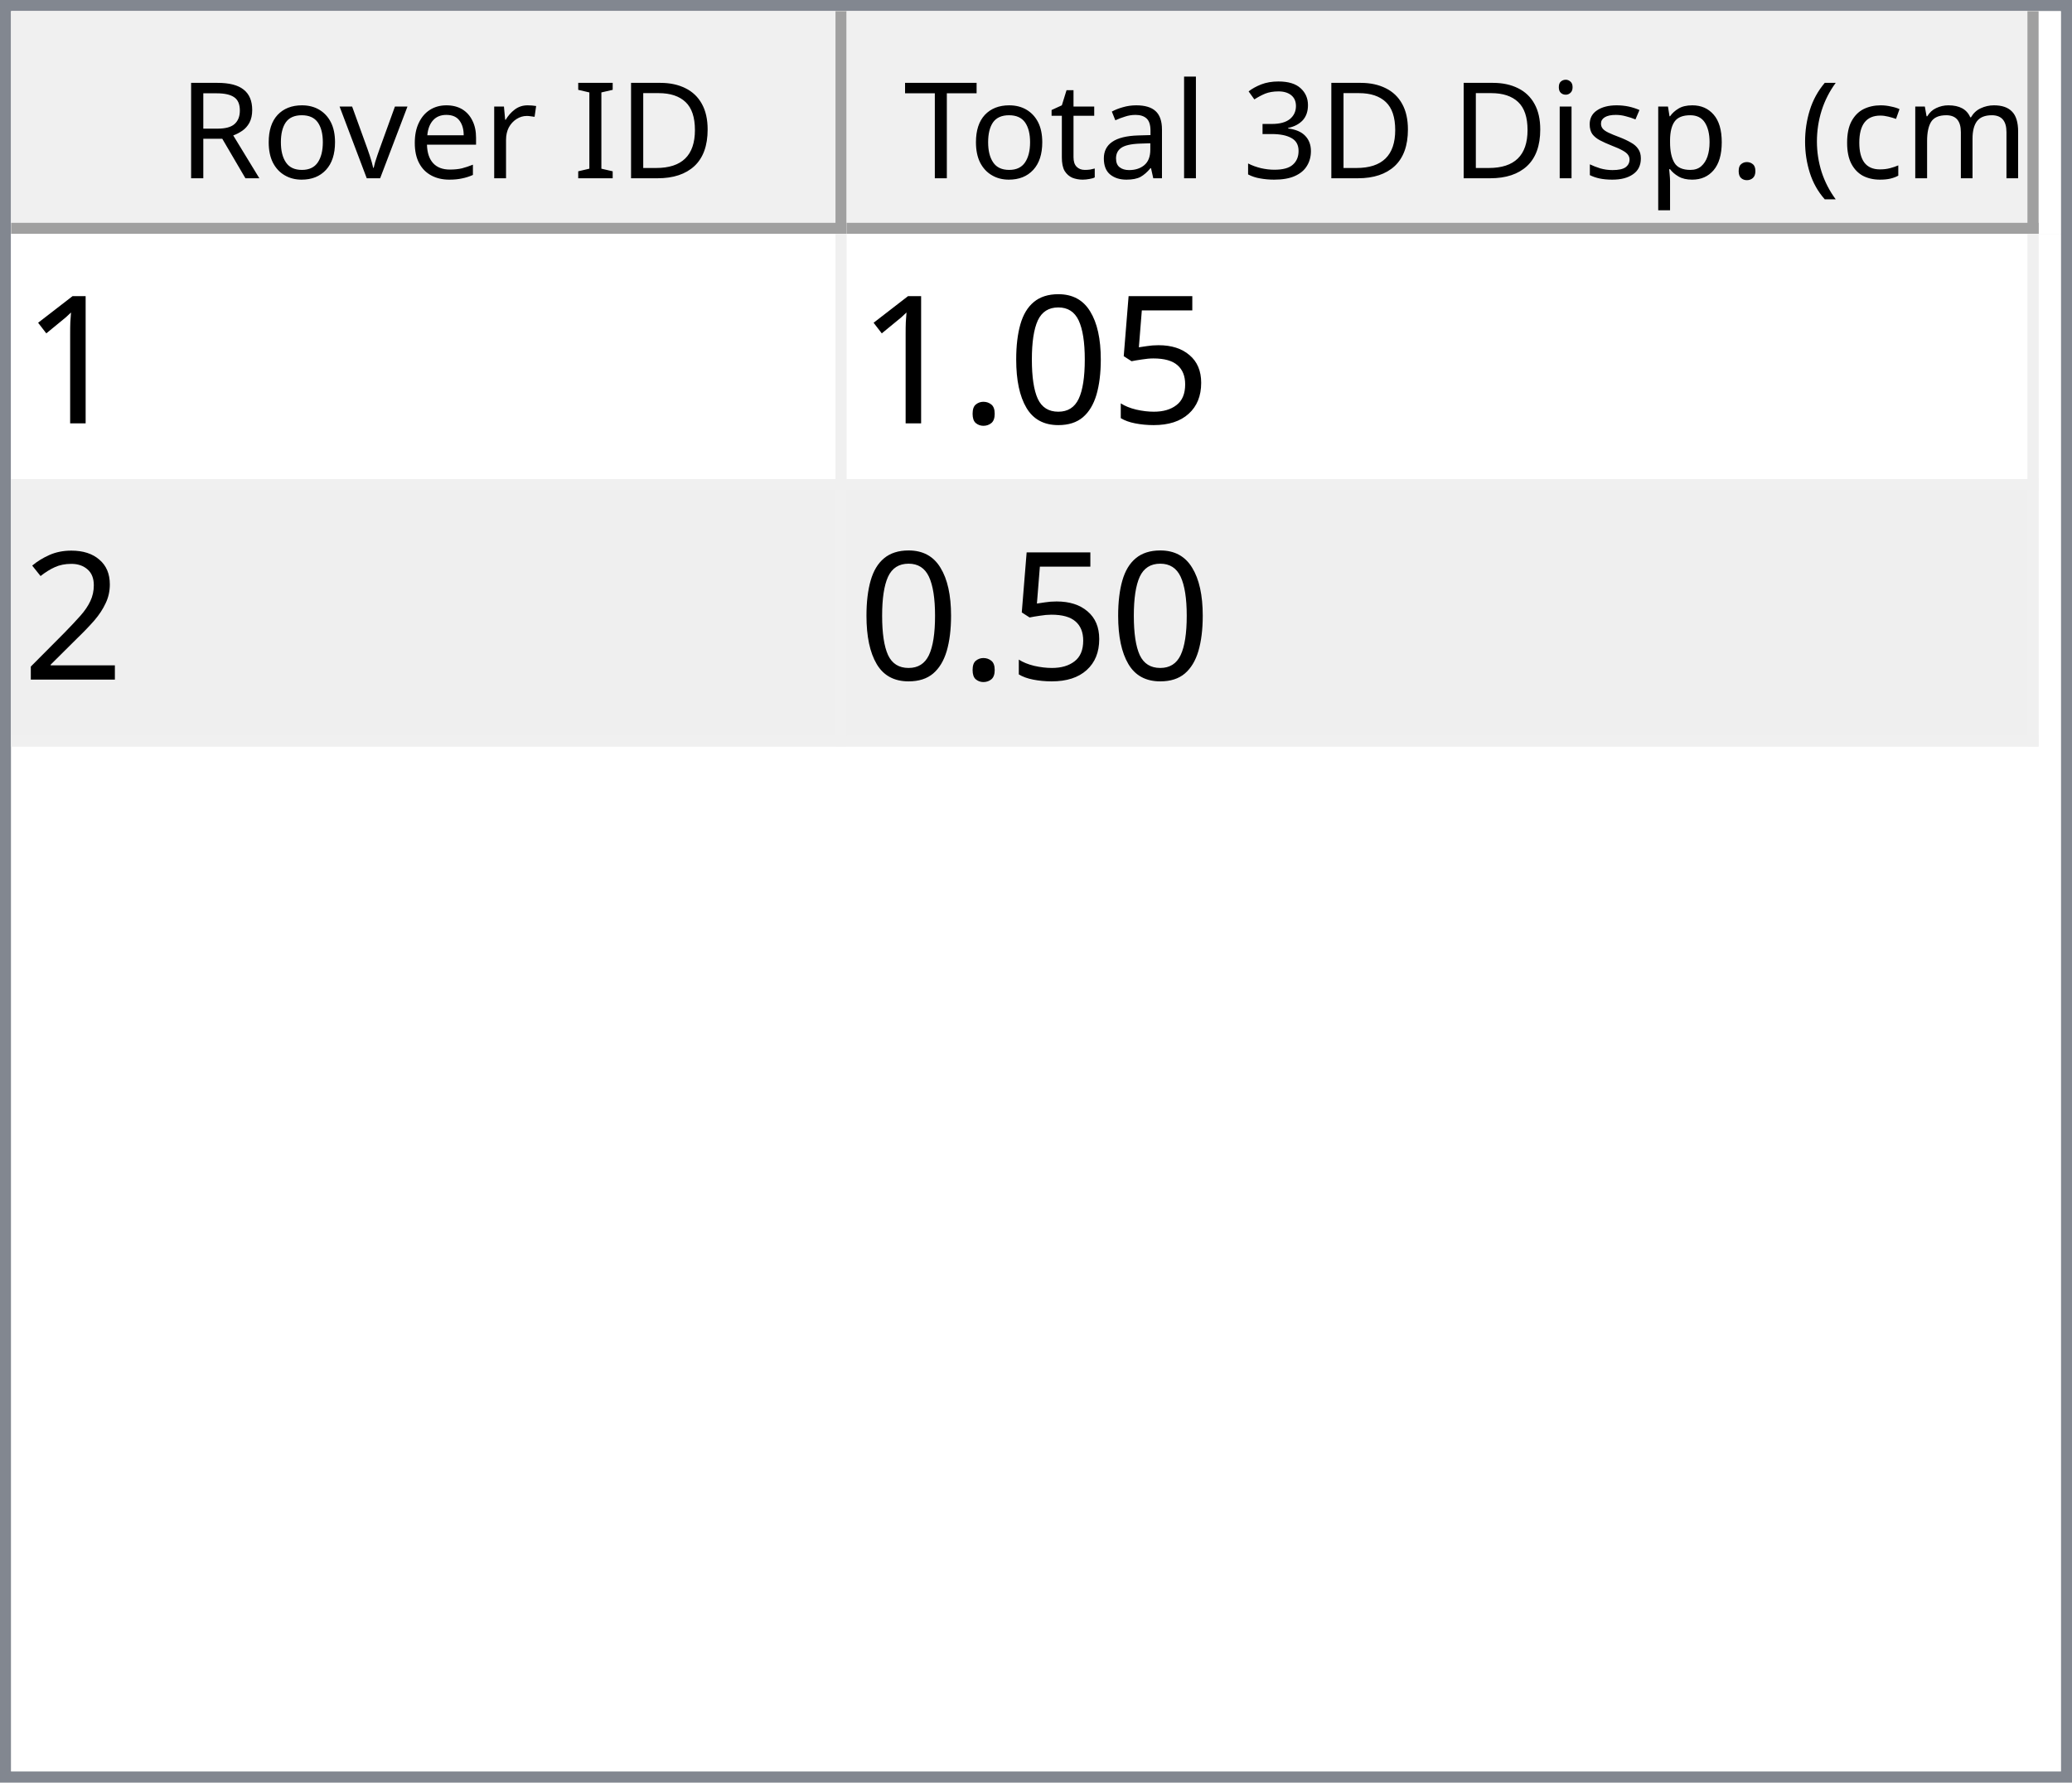
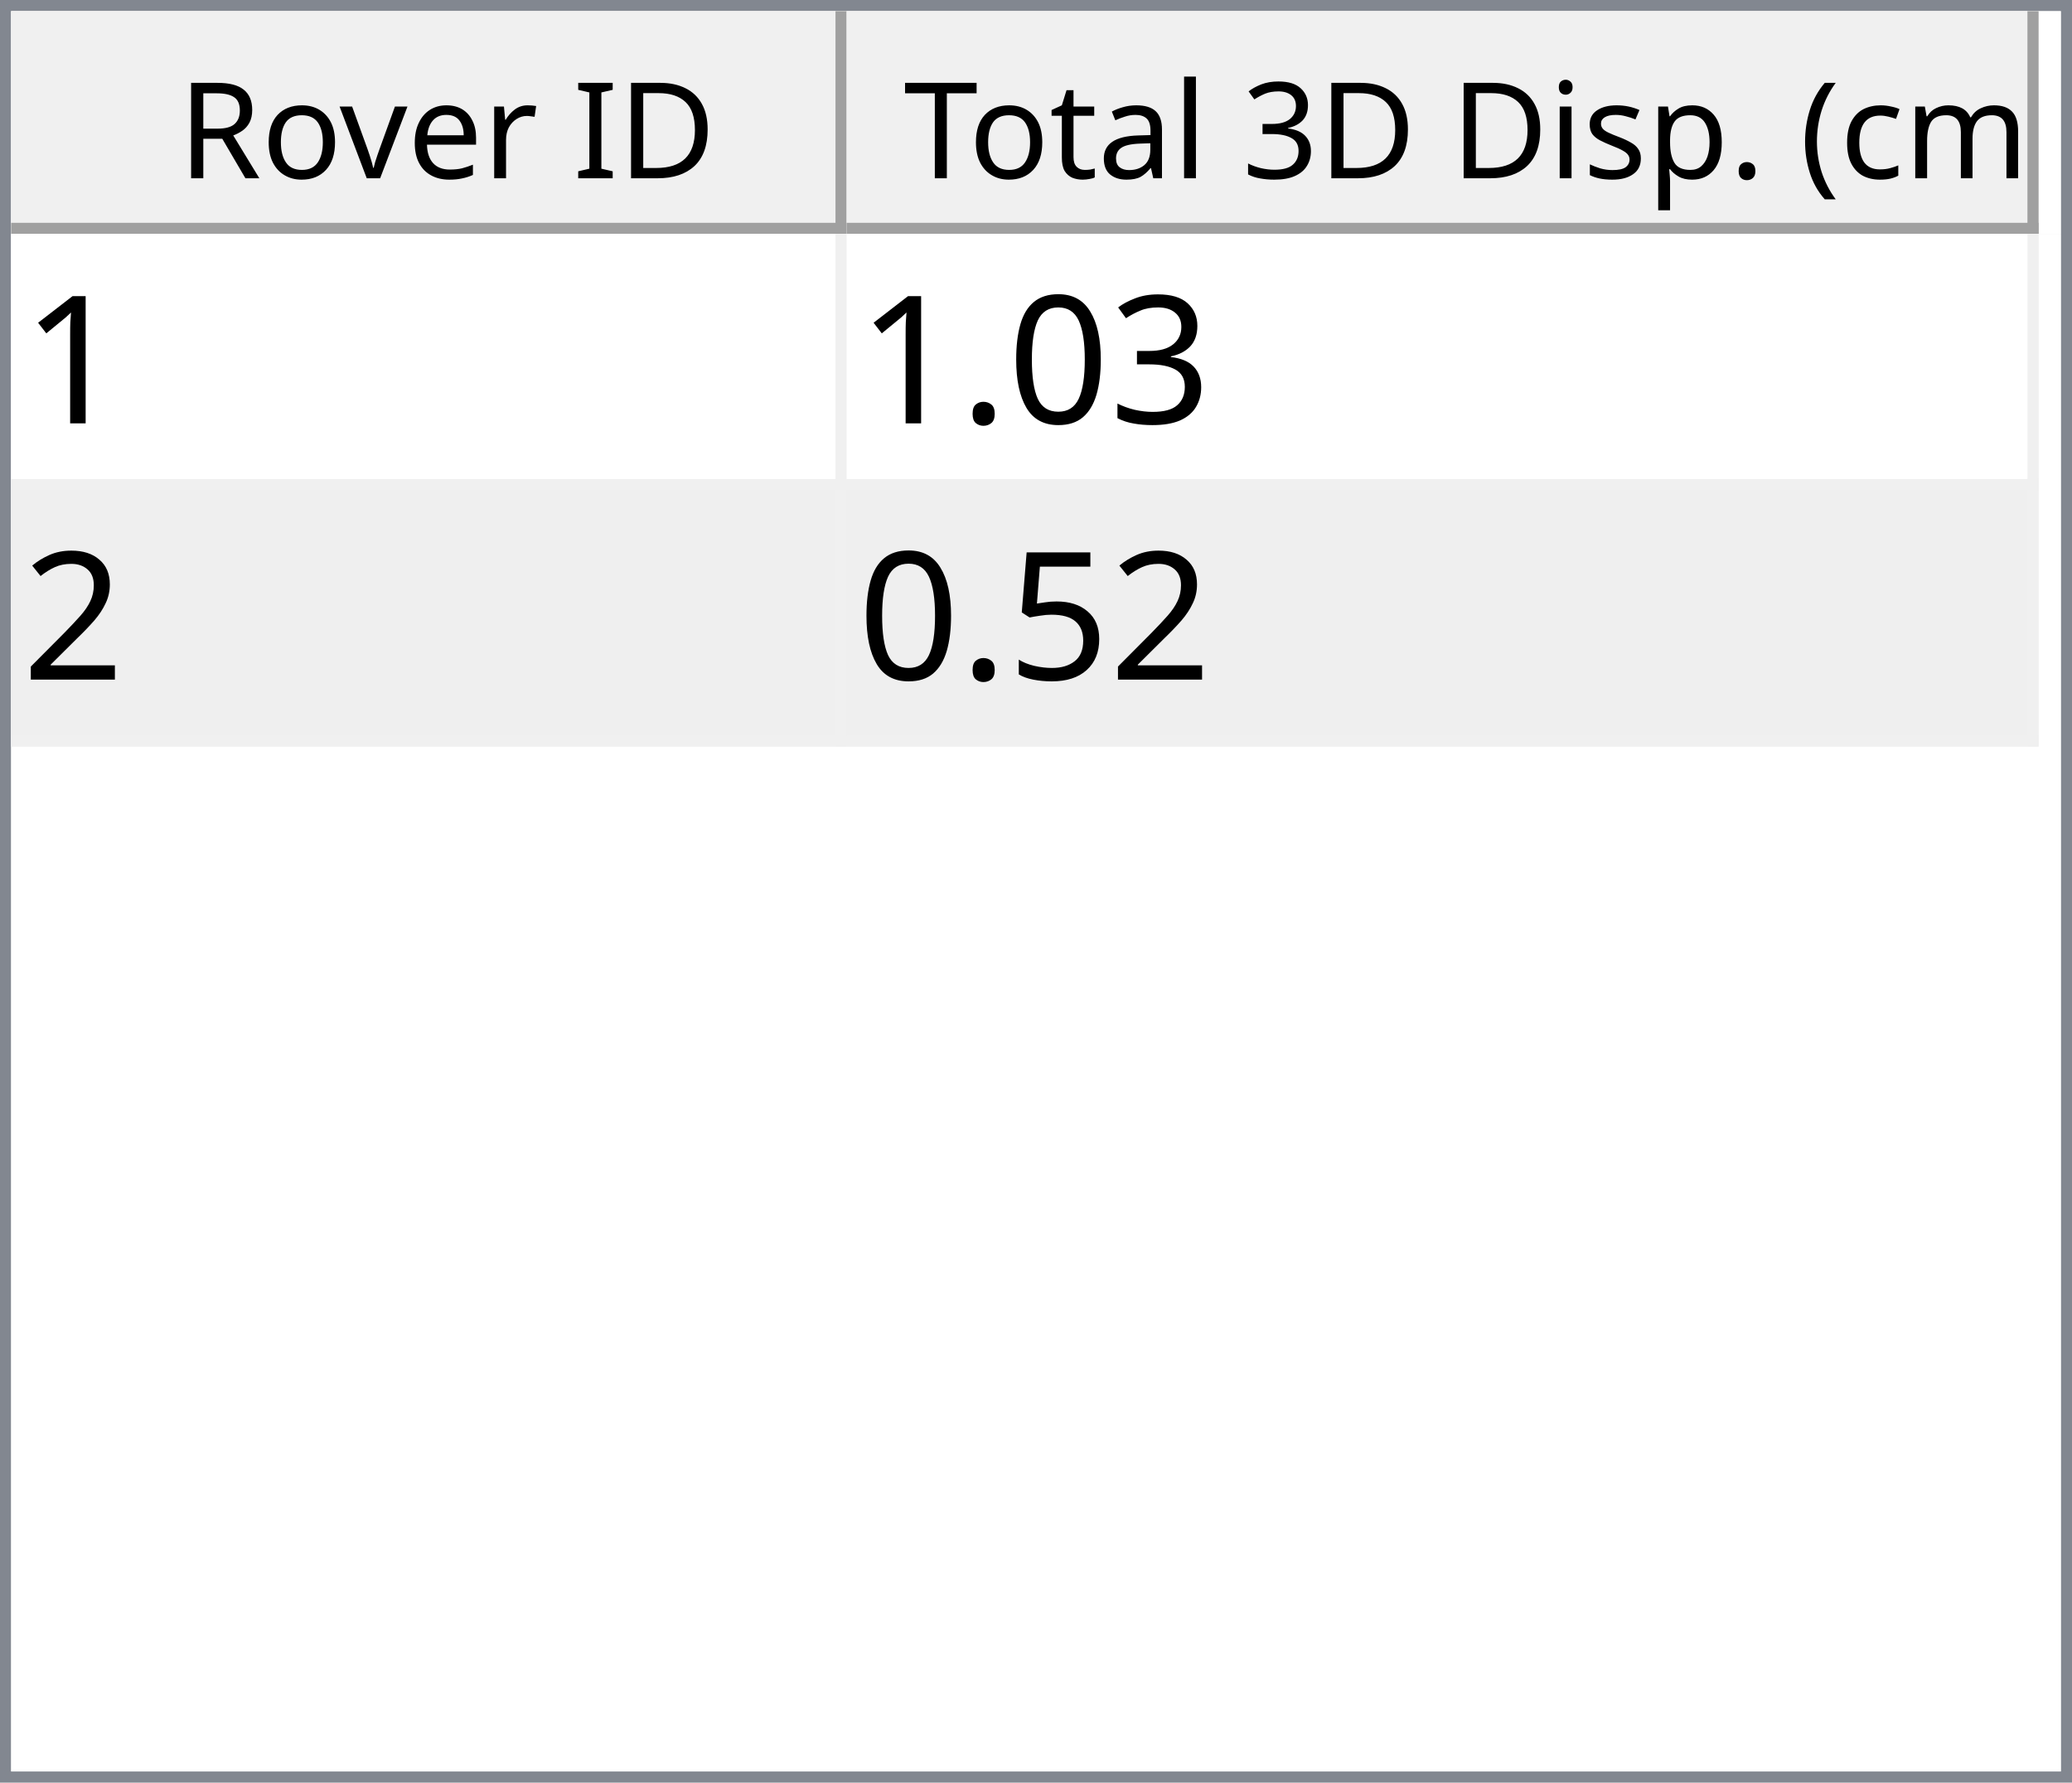
<svg xmlns="http://www.w3.org/2000/svg" style="fill-opacity:1; color-rendering:auto; color-interpolation:auto; text-rendering:auto; stroke:black; stroke-linecap:square; stroke-miterlimit:10; shape-rendering:auto; stroke-opacity:1; fill:black; stroke-dasharray:none; font-weight:normal; stroke-width:1; font-family:'Dialog'; font-style:normal; stroke-linejoin:miter; font-size:12px; stroke-dashoffset:0; image-rendering:auto;" width="186" height="160">
  <defs id="genericDefs" />
  <g>
    <defs id="defs1">
      <clipPath clipPathUnits="userSpaceOnUse" id="clipPath1">
        <path d="M0 0 L186 0 L186 160 L0 160 L0 0 Z" />
      </clipPath>
      <clipPath clipPathUnits="userSpaceOnUse" id="clipPath2">
        <path d="M0 0 L0 160 L186 160 L186 0 Z" />
      </clipPath>
      <clipPath clipPathUnits="userSpaceOnUse" id="clipPath3">
        <path d="M0 0 L0 20 L184 20 L184 0 Z" />
      </clipPath>
      <clipPath clipPathUnits="userSpaceOnUse" id="clipPath4">
        <path d="M0 0 L0 20 L75 20 L75 0 Z" />
      </clipPath>
      <clipPath clipPathUnits="userSpaceOnUse" id="clipPath5">
        <path d="M1 1 L1 19 L74 19 L74 1 Z" />
      </clipPath>
      <clipPath clipPathUnits="userSpaceOnUse" id="clipPath6">
        <path d="M0 0 L0 18 L73 18 L73 0 Z" />
      </clipPath>
      <clipPath clipPathUnits="userSpaceOnUse" id="clipPath7">
        <path d="M-0.5 -0.5 L-0.5 19.5 L74.5 19.5 L74.5 -0.5 Z" />
      </clipPath>
      <clipPath clipPathUnits="userSpaceOnUse" id="clipPath8">
        <path d="M0 0 L0 20 L107 20 L107 0 Z" />
      </clipPath>
      <clipPath clipPathUnits="userSpaceOnUse" id="clipPath9">
        <path d="M1 1 L1 19 L106 19 L106 1 Z" />
      </clipPath>
      <clipPath clipPathUnits="userSpaceOnUse" id="clipPath10">
        <path d="M0 0 L0 18 L105 18 L105 0 Z" />
      </clipPath>
      <clipPath clipPathUnits="userSpaceOnUse" id="clipPath11">
        <path d="M-0.5 -0.5 L-0.5 19.5 L106.5 19.5 L106.5 -0.5 Z" />
      </clipPath>
      <clipPath clipPathUnits="userSpaceOnUse" id="clipPath12">
        <path d="M0 0 L0 138 L184 138 L184 0 Z" />
      </clipPath>
      <clipPath clipPathUnits="userSpaceOnUse" id="clipPath13">
        <path d="M0 0 L0 46 L182 46 L182 0 Z" />
      </clipPath>
      <clipPath clipPathUnits="userSpaceOnUse" id="clipPath14">
        <path d="M-0.5 -0.5 L-0.5 45.5 L181.5 45.5 L181.5 -0.5 Z" />
      </clipPath>
      <clipPath clipPathUnits="userSpaceOnUse" id="clipPath15">
        <path d="M0 0 L0 22 L74 22 L74 0 Z" />
      </clipPath>
      <clipPath clipPathUnits="userSpaceOnUse" id="clipPath16">
        <path d="M0 0 L0 22 L106 22 L106 0 Z" />
      </clipPath>
      <font horiz-adv-x="64.551" id="font1">
        <font-face ascent="107.91" descent="25.098" units-per-em="100" style="font-style:normal; font-family:Segoe UI; font-weight:normal;" />
        <missing-glyph horiz-adv-x="64.551" d="M8.109 0 L8.109 68.266 L56.453 68.266 L56.453 0 L8.109 0 ZM15.328 7.234 L49.219 7.234 L49.219 61.031 L15.328 61.031 L15.328 7.234 Z" />
        <glyph unicode="D" horiz-adv-x="70.117" d="M9.188 0 L9.188 70.016 L28.516 70.016 Q65.531 70.016 65.531 35.891 Q65.531 19.672 55.25 9.836 Q44.969 0 27.734 0 L9.188 0 ZM17.391 62.594 L17.391 7.422 L27.828 7.422 Q41.609 7.422 49.273 14.797 Q56.938 22.172 56.938 35.688 Q56.938 62.594 28.328 62.594 L17.391 62.594 Z" />
        <glyph unicode="I" horiz-adv-x="26.611" d="M17.391 0 L9.188 0 L9.188 70.016 L17.391 70.016 L17.391 0 Z" />
        <glyph unicode=" " horiz-adv-x="27.393" d="" />
        <glyph unicode="r" horiz-adv-x="34.766" d="M34.188 41.891 Q32.078 43.5 28.125 43.5 Q23 43.5 19.555 38.672 Q16.109 33.844 16.109 25.484 L16.109 0 L8.109 0 L8.109 50 L16.109 50 L16.109 39.703 L16.312 39.703 Q18.016 44.969 21.531 47.922 Q25.047 50.875 29.391 50.875 Q32.516 50.875 34.188 50.203 L34.188 41.891 Z" />
        <glyph unicode="e" horiz-adv-x="52.295" d="M48.297 23 L12.984 23 Q13.188 14.656 17.484 10.109 Q21.781 5.562 29.297 5.562 Q37.75 5.562 44.828 11.141 L44.828 3.609 Q38.234 -1.172 27.391 -1.172 Q16.797 -1.172 10.742 5.641 Q4.688 12.453 4.688 24.812 Q4.688 36.469 11.305 43.82 Q17.922 51.172 27.734 51.172 Q37.547 51.172 42.922 44.828 Q48.297 38.484 48.297 27.203 L48.297 23 ZM40.094 29.781 Q40.047 36.719 36.75 40.578 Q33.453 44.438 27.594 44.438 Q21.922 44.438 17.969 40.383 Q14.016 36.328 13.094 29.781 L40.094 29.781 Z" />
        <glyph unicode="v" horiz-adv-x="47.9" d="M47.406 50 L27.484 0 L19.625 0 L0.688 50 L9.469 50 L22.172 13.672 Q23.578 9.672 23.922 6.688 L24.125 6.688 Q24.609 10.453 25.688 13.484 L38.969 50 L47.406 50 Z" />
        <glyph unicode="o" horiz-adv-x="58.594" d="M29 -1.172 Q17.922 -1.172 11.305 5.836 Q4.688 12.844 4.688 24.422 Q4.688 37.016 11.57 44.094 Q18.453 51.172 30.172 51.172 Q41.359 51.172 47.633 44.289 Q53.906 37.406 53.906 25.203 Q53.906 13.234 47.141 6.031 Q40.375 -1.172 29 -1.172 ZM29.594 44.438 Q21.875 44.438 17.383 39.188 Q12.891 33.938 12.891 24.703 Q12.891 15.828 17.43 10.695 Q21.969 5.562 29.594 5.562 Q37.359 5.562 41.531 10.594 Q45.703 15.625 45.703 24.906 Q45.703 34.281 41.531 39.359 Q37.359 44.438 29.594 44.438 Z" />
        <glyph unicode="R" horiz-adv-x="59.814" d="M59.375 0 L49.609 0 L37.891 19.625 Q36.281 22.359 34.766 24.289 Q33.25 26.219 31.664 27.438 Q30.078 28.656 28.25 29.219 Q26.422 29.781 24.125 29.781 L17.391 29.781 L17.391 0 L9.188 0 L9.188 70.016 L30.078 70.016 Q34.672 70.016 38.555 68.867 Q42.438 67.719 45.289 65.375 Q48.141 63.031 49.758 59.547 Q51.375 56.062 51.375 51.375 Q51.375 47.703 50.273 44.656 Q49.172 41.609 47.148 39.211 Q45.125 36.812 42.266 35.133 Q39.406 33.453 35.844 32.516 L35.844 32.328 Q37.594 31.547 38.891 30.547 Q40.188 29.547 41.359 28.18 Q42.531 26.812 43.68 25.078 Q44.828 23.344 46.234 21.047 L59.375 0 ZM17.391 62.594 L17.391 37.203 L28.516 37.203 Q31.594 37.203 34.203 38.133 Q36.812 39.062 38.719 40.797 Q40.625 42.531 41.703 45.047 Q42.781 47.562 42.781 50.688 Q42.781 56.297 39.141 59.445 Q35.5 62.594 28.609 62.594 L17.391 62.594 Z" />
        <glyph unicode=")" horiz-adv-x="30.176" d="M8.297 -15.922 L1.172 -15.922 Q16.406 2.344 16.406 26.812 Q16.406 51.469 1.078 70.016 L8.297 70.016 Q23.531 52.156 23.531 26.703 Q23.531 1.375 8.297 -15.922 Z" />
        <glyph unicode="m" horiz-adv-x="86.133" d="M79.109 0 L71.094 0 L71.094 28.719 Q71.094 37.016 68.531 40.727 Q65.969 44.438 59.906 44.438 Q54.781 44.438 51.195 39.75 Q47.609 35.062 47.609 28.516 L47.609 0 L39.594 0 L39.594 29.688 Q39.594 44.438 28.219 44.438 Q22.953 44.438 19.531 40.016 Q16.109 35.594 16.109 28.516 L16.109 0 L8.109 0 L8.109 50 L16.109 50 L16.109 42.094 L16.312 42.094 Q21.625 51.172 31.844 51.172 Q36.969 51.172 40.773 48.312 Q44.578 45.453 46 40.828 Q51.562 51.172 62.594 51.172 Q79.109 51.172 79.109 30.812 L79.109 0 Z" />
        <glyph unicode="c" horiz-adv-x="46.191" d="M42.188 2.297 Q36.422 -1.172 28.516 -1.172 Q17.828 -1.172 11.258 5.789 Q4.688 12.75 4.688 23.828 Q4.688 36.188 11.766 43.68 Q18.844 51.172 30.672 51.172 Q37.25 51.172 42.281 48.734 L42.281 40.531 Q36.719 44.438 30.375 44.438 Q22.703 44.438 17.797 38.945 Q12.891 33.453 12.891 24.516 Q12.891 15.719 17.508 10.641 Q22.125 5.562 29.891 5.562 Q36.422 5.562 42.188 9.906 L42.188 2.297 Z" />
        <glyph unicode="(" horiz-adv-x="30.176" d="M29.109 -15.922 L21.969 -15.922 Q6.844 1.375 6.844 26.703 Q6.844 52.156 21.969 70.016 L29.203 70.016 Q13.875 51.469 13.875 26.812 Q13.875 2.344 29.109 -15.922 Z" />
        <glyph unicode="." horiz-adv-x="21.68" d="M10.891 -1.078 Q8.641 -1.078 7.055 0.539 Q5.469 2.156 5.469 4.391 Q5.469 6.641 7.055 8.273 Q8.641 9.906 10.891 9.906 Q13.188 9.906 14.797 8.273 Q16.406 6.641 16.406 4.391 Q16.406 2.156 14.797 0.539 Q13.188 -1.078 10.891 -1.078 Z" />
        <glyph unicode="p" horiz-adv-x="58.789" d="M16.312 7.234 L16.109 7.234 L16.109 -23 L8.109 -23 L8.109 50 L16.109 50 L16.109 41.219 L16.312 41.219 Q22.219 51.172 33.594 51.172 Q43.266 51.172 48.688 44.461 Q54.109 37.75 54.109 26.469 Q54.109 13.922 48 6.375 Q41.891 -1.172 31.297 -1.172 Q21.578 -1.172 16.312 7.234 ZM16.109 27.391 L16.109 20.406 Q16.109 14.203 20.141 9.883 Q24.172 5.562 30.375 5.562 Q37.641 5.562 41.773 11.133 Q45.906 16.703 45.906 26.609 Q45.906 34.969 42.047 39.703 Q38.188 44.438 31.594 44.438 Q24.609 44.438 20.359 39.578 Q16.109 34.719 16.109 27.391 Z" />
        <glyph unicode="s" horiz-adv-x="42.432" d="M5.078 1.812 L5.078 10.406 Q11.625 5.562 19.484 5.562 Q30.031 5.562 30.031 12.594 Q30.031 14.594 29.125 15.992 Q28.219 17.391 26.68 18.461 Q25.141 19.531 23.07 20.383 Q21 21.234 18.609 22.172 Q15.281 23.484 12.766 24.828 Q10.25 26.172 8.57 27.859 Q6.891 29.547 6.031 31.695 Q5.172 33.844 5.172 36.719 Q5.172 40.234 6.789 42.945 Q8.406 45.656 11.086 47.484 Q13.766 49.312 17.211 50.242 Q20.656 51.172 24.312 51.172 Q30.812 51.172 35.938 48.922 L35.938 40.828 Q30.422 44.438 23.25 44.438 Q21 44.438 19.195 43.922 Q17.391 43.406 16.094 42.477 Q14.797 41.547 14.086 40.258 Q13.375 38.969 13.375 37.406 Q13.375 35.453 14.086 34.133 Q14.797 32.812 16.164 31.789 Q17.531 30.766 19.484 29.938 Q21.438 29.109 23.922 28.125 Q27.25 26.859 29.883 25.516 Q32.516 24.172 34.375 22.484 Q36.234 20.797 37.234 18.602 Q38.234 16.406 38.234 13.375 Q38.234 9.672 36.602 6.938 Q34.969 4.203 32.234 2.398 Q29.5 0.594 25.93 -0.289 Q22.359 -1.172 18.453 -1.172 Q10.75 -1.172 5.078 1.812 Z" />
        <glyph unicode="i" horiz-adv-x="24.219" d="M12.203 62.703 Q10.062 62.703 8.547 64.164 Q7.031 65.625 7.031 67.875 Q7.031 70.125 8.547 71.609 Q10.062 73.094 12.203 73.094 Q14.406 73.094 15.945 71.609 Q17.484 70.125 17.484 67.875 Q17.484 65.719 15.945 64.211 Q14.406 62.703 12.203 62.703 ZM16.109 0 L8.109 0 L8.109 50 L16.109 50 L16.109 0 Z" />
        <glyph unicode="3" horiz-adv-x="53.906" d="M46.531 19.828 Q46.531 15.094 44.75 11.211 Q42.969 7.328 39.719 4.57 Q36.469 1.812 31.93 0.297 Q27.391 -1.219 21.922 -1.219 Q11.922 -1.219 6 2.594 L6 11.188 Q13.094 5.609 22.219 5.609 Q25.875 5.609 28.828 6.539 Q31.781 7.469 33.906 9.227 Q36.031 10.984 37.18 13.477 Q38.328 15.969 38.328 19.094 Q38.328 32.812 18.797 32.812 L12.984 32.812 L12.984 39.594 L18.5 39.594 Q35.797 39.594 35.797 52.484 Q35.797 64.406 22.609 64.406 Q15.188 64.406 8.688 59.422 L8.688 67.188 Q15.375 71.188 24.609 71.188 Q29 71.188 32.57 69.969 Q36.141 68.75 38.68 66.555 Q41.219 64.359 42.609 61.281 Q44 58.203 44 54.5 Q44 40.672 30.031 36.719 L30.031 36.531 Q33.594 36.141 36.625 34.797 Q39.656 33.453 41.852 31.305 Q44.047 29.156 45.289 26.25 Q46.531 23.344 46.531 19.828 Z" />
        <glyph unicode="l" horiz-adv-x="24.219" d="M16.109 0 L8.109 0 L8.109 74.031 L16.109 74.031 L16.109 0 Z" />
        <glyph unicode="a" horiz-adv-x="50.879" d="M43.891 0 L35.891 0 L35.891 7.812 L35.688 7.812 Q30.469 -1.172 20.312 -1.172 Q12.844 -1.172 8.617 2.781 Q4.391 6.734 4.391 13.281 Q4.391 27.297 20.906 29.594 L35.891 31.688 Q35.891 44.438 25.594 44.438 Q16.547 44.438 9.281 38.281 L9.281 46.484 Q16.656 51.172 26.266 51.172 Q43.891 51.172 43.891 32.516 L43.891 0 ZM35.891 25.297 L23.828 23.641 Q18.266 22.859 15.43 20.875 Q12.594 18.891 12.594 13.875 Q12.594 10.203 15.211 7.883 Q17.828 5.562 22.172 5.562 Q28.125 5.562 32.008 9.742 Q35.891 13.922 35.891 20.312 L35.891 25.297 Z" />
        <glyph unicode="t" horiz-adv-x="33.887" d="M31.297 0.484 Q28.469 -1.078 23.828 -1.078 Q10.688 -1.078 10.688 13.578 L10.688 43.172 L2.094 43.172 L2.094 50 L10.688 50 L10.688 62.203 L18.703 64.797 L18.703 50 L31.297 50 L31.297 43.172 L18.703 43.172 L18.703 14.984 Q18.703 9.969 20.414 7.82 Q22.125 5.672 26.078 5.672 Q29.109 5.672 31.297 7.328 L31.297 0.484 Z" />
        <glyph unicode="T" horiz-adv-x="52.393" d="M50.594 62.594 L30.375 62.594 L30.375 0 L22.172 0 L22.172 62.594 L2 62.594 L2 70.016 L50.594 70.016 L50.594 62.594 Z" />
      </font>
      <font horiz-adv-x="75.0" id="font2">
        <font-face ascent="100.537" descent="21.973" units-per-em="100" style="font-style:normal; font-family:sans-serif; font-weight:normal;" />
        <missing-glyph horiz-adv-x="75.0" d="M12.5 0 L12.5 62.5 L62.5 62.5 L62.5 0 L12.5 0 ZM14.062 1.562 L60.938 1.562 L60.938 60.938 L14.062 60.938 L14.062 1.562 Z" />
        <glyph unicode="1" horiz-adv-x="55.615" d="M37.25 0 L28.469 0 L28.469 56 Q25.297 52.984 20.141 49.953 Q14.984 46.922 10.891 45.406 L10.891 53.906 Q18.266 57.375 23.781 62.305 Q29.297 67.234 31.594 71.875 L37.25 71.875 L37.25 0 Z" />
-         <glyph unicode="5" horiz-adv-x="55.615" d="M4.156 18.75 L13.375 19.531 Q14.406 12.797 18.141 9.398 Q21.875 6 27.156 6 Q33.5 6 37.891 10.789 Q42.281 15.578 42.281 23.484 Q42.281 31 38.062 35.352 Q33.844 39.703 27 39.703 Q22.75 39.703 19.336 37.773 Q15.922 35.844 13.969 32.766 L5.719 33.844 L12.641 70.609 L48.25 70.609 L48.25 62.203 L19.672 62.203 L15.828 42.969 Q22.266 47.469 29.344 47.469 Q38.719 47.469 45.164 40.969 Q51.609 34.469 51.609 24.266 Q51.609 14.547 45.953 7.469 Q39.062 -1.219 27.156 -1.219 Q17.391 -1.219 11.211 4.25 Q5.031 9.719 4.156 18.75 Z" />
+         <glyph unicode="3" horiz-adv-x="55.615" d="M4.203 18.891 L12.984 20.062 Q14.5 12.594 18.141 9.297 Q21.781 6 27 6 Q33.203 6 37.477 10.297 Q41.75 14.594 41.75 20.953 Q41.75 27 37.797 30.93 Q33.844 34.859 27.734 34.859 Q25.25 34.859 21.531 33.891 L22.516 41.609 Q23.391 41.5 23.922 41.5 Q29.547 41.5 34.039 44.43 Q38.531 47.359 38.531 53.469 Q38.531 58.297 35.258 61.477 Q31.984 64.656 26.812 64.656 Q21.688 64.656 18.266 61.43 Q14.844 58.203 13.875 51.766 L5.078 53.328 Q6.688 62.156 12.398 67.016 Q18.109 71.875 26.609 71.875 Q32.469 71.875 37.398 69.359 Q42.328 66.844 44.945 62.5 Q47.562 58.156 47.562 53.266 Q47.562 48.641 45.07 44.828 Q42.578 41.016 37.703 38.766 Q44.047 37.312 47.562 32.695 Q51.078 28.078 51.078 21.141 Q51.078 11.766 44.242 5.25 Q37.406 -1.266 26.953 -1.266 Q17.531 -1.266 11.305 4.352 Q5.078 9.969 4.203 18.891 Z" />
        <glyph unicode="0" horiz-adv-x="55.615" d="M4.156 35.297 Q4.156 48 6.766 55.742 Q9.375 63.484 14.523 67.68 Q19.672 71.875 27.484 71.875 Q33.25 71.875 37.594 69.555 Q41.938 67.234 44.773 62.867 Q47.609 58.5 49.219 52.227 Q50.828 45.953 50.828 35.297 Q50.828 22.703 48.242 14.969 Q45.656 7.234 40.508 3.008 Q35.359 -1.219 27.484 -1.219 Q17.141 -1.219 11.234 6.203 Q4.156 15.141 4.156 35.297 ZM13.188 35.297 Q13.188 17.672 17.312 11.836 Q21.438 6 27.484 6 Q33.547 6 37.672 11.859 Q41.797 17.719 41.797 35.297 Q41.797 52.984 37.672 58.789 Q33.547 64.594 27.391 64.594 Q21.344 64.594 17.719 59.469 Q13.188 52.938 13.188 35.297 Z" />
        <glyph unicode="." horiz-adv-x="27.783" d="M9.078 0 L9.078 10.016 L19.094 10.016 L19.094 0 L9.078 0 Z" />
        <glyph unicode="2" horiz-adv-x="55.615" d="M50.344 8.453 L50.344 0 L3.031 0 Q2.938 3.172 4.047 6.109 Q5.859 10.938 9.836 15.625 Q13.812 20.312 21.344 26.469 Q33.016 36.031 37.117 41.625 Q41.219 47.219 41.219 52.203 Q41.219 57.422 37.477 61.008 Q33.734 64.594 27.734 64.594 Q21.391 64.594 17.578 60.789 Q13.766 56.984 13.719 50.25 L4.688 51.172 Q5.609 61.281 11.664 66.578 Q17.719 71.875 27.938 71.875 Q38.234 71.875 44.242 66.164 Q50.25 60.453 50.25 52 Q50.25 47.703 48.492 43.555 Q46.734 39.406 42.656 34.812 Q38.578 30.219 29.109 22.219 Q21.188 15.578 18.945 13.211 Q16.703 10.844 15.234 8.453 L50.344 8.453 Z" />
+         <glyph unicode="5" horiz-adv-x="55.615" d="M4.156 18.75 L13.375 19.531 Q14.406 12.797 18.141 9.398 Q21.875 6 27.156 6 Q33.5 6 37.891 10.789 Q42.281 15.578 42.281 23.484 Q42.281 31 38.062 35.352 Q33.844 39.703 27 39.703 Q22.75 39.703 19.336 37.773 Q15.922 35.844 13.969 32.766 L5.719 33.844 L12.641 70.609 L48.25 70.609 L48.25 62.203 L19.672 62.203 L15.828 42.969 Q22.266 47.469 29.344 47.469 Q38.719 47.469 45.164 40.969 Q51.609 34.469 51.609 24.266 Q51.609 14.547 45.953 7.469 Q39.062 -1.219 27.156 -1.219 Q17.391 -1.219 11.211 4.25 Q5.031 9.719 4.156 18.75 Z" />
      </font>
    </defs>
    <g style="fill:white; stroke:white;">
      <rect x="0" y="0" width="186" style="clip-path:url(#clipPath1); stroke:none;" height="160" />
    </g>
    <g style="fill:white; text-rendering:optimizeSpeed; color-rendering:optimizeSpeed; image-rendering:optimizeSpeed; shape-rendering:crispEdges; stroke:white; color-interpolation:sRGB;">
      <rect x="0" width="186" height="160" y="0" style="stroke:none;" />
      <path style="stroke:none;" d="M0 160 L186 160 L186 0 L0 0 Z" />
    </g>
    <g style="fill:rgb(240,240,240); font-family:'Segoe UI'; stroke:rgb(240,240,240);">
      <rect x="0" y="0" width="186" style="clip-path:url(#clipPath2); stroke:none;" height="160" />
    </g>
    <g style="fill:rgb(130,135,144); font-family:'Segoe UI'; stroke:rgb(130,135,144);">
      <path d="M0 0 L186 0 L186 160 L0 160 L0 0 ZM1 1 L185 1 L185 159 L1 159 L1 1 Z" style="fill-rule:evenodd; clip-path:url(#clipPath2); stroke:none;" />
    </g>
    <g style="fill:white; font-family:'Segoe UI'; stroke:white;" transform="translate(1,1)">
      <rect x="0" y="0" width="184" style="clip-path:url(#clipPath3); stroke:none;" height="20" />
    </g>
    <g style="fill:rgb(240,240,240); font-family:'Segoe UI'; stroke:rgb(240,240,240);" transform="translate(1,1)">
      <rect x="0" y="0" width="75" style="clip-path:url(#clipPath4); stroke:none;" height="20" />
    </g>
    <g style="font-family:'Segoe UI';" transform="translate(2,2)">
      <text x="14" xml:space="preserve" y="14" style="clip-path:url(#clipPath6); stroke:none;">Rover ID</text>
    </g>
    <g style="fill:rgb(160,160,160); font-family:'Segoe UI'; stroke:rgb(160,160,160); stroke-linejoin:bevel;" transform="translate(1.5,1.5)">
      <line x1="74" x2="74" y1="0" style="fill:none; clip-path:url(#clipPath7);" y2="19" />
    </g>
    <g style="fill:rgb(160,160,160); font-family:'Segoe UI'; stroke:rgb(160,160,160); stroke-linejoin:bevel;" transform="matrix(1,0,0,1,1,1) translate(0.5,0.5)">
      <line x1="0" x2="74" y1="19" style="fill:none; clip-path:url(#clipPath7);" y2="19" />
    </g>
    <g style="fill:rgb(240,240,240); font-family:'Segoe UI'; stroke:rgb(240,240,240);" transform="translate(76,1)">
      <rect x="0" y="0" width="107" style="clip-path:url(#clipPath8); stroke:none;" height="20" />
    </g>
    <g style="font-family:'Segoe UI';" transform="translate(77,2)">
      <text x="1" xml:space="preserve" y="14" style="clip-path:url(#clipPath10); stroke:none;"> Total 3D Disp. (cm)</text>
    </g>
    <g style="fill:rgb(160,160,160); font-family:'Segoe UI'; stroke:rgb(160,160,160); stroke-linejoin:bevel;" transform="translate(76.5,1.5)">
      <line x1="106" x2="106" y1="0" style="fill:none; clip-path:url(#clipPath11);" y2="19" />
    </g>
    <g style="fill:rgb(160,160,160); font-family:'Segoe UI'; stroke:rgb(160,160,160); stroke-linejoin:bevel;" transform="matrix(1,0,0,1,76,1) translate(0.5,0.5)">
      <line x1="0" x2="106" y1="19" style="fill:none; clip-path:url(#clipPath11);" y2="19" />
    </g>
    <g style="fill:white; font-family:'Segoe UI'; stroke:white;" transform="translate(1,21)">
      <rect x="0" y="0" width="184" style="clip-path:url(#clipPath12); stroke:none;" height="138" />
    </g>
    <g style="fill:rgb(240,240,240); font-size:16px; font-family:sans-serif; stroke:rgb(240,240,240);" transform="translate(1,21)">
      <rect x="0" y="0" width="182" style="clip-path:url(#clipPath13); stroke:none;" height="46" />
      <line transform="translate(0.5,0.5)" x1="0" x2="181" y1="22" style="clip-path:url(#clipPath14); fill:none; stroke-linejoin:bevel;" y2="22" />
    </g>
    <g transform="matrix(1,0,0,1,1,21) translate(0.5,0.5)" style="fill:rgb(240,240,240); font-size:16px; font-family:sans-serif; stroke:rgb(240,240,240); stroke-linejoin:bevel;">
      <line x1="0" x2="181" y1="45" style="fill:none; clip-path:url(#clipPath14);" y2="45" />
    </g>
    <g transform="matrix(1,0,0,1,1,21) translate(0.5,0.5)" style="fill:rgb(240,240,240); font-size:16px; font-family:sans-serif; stroke:rgb(240,240,240); stroke-linejoin:bevel;">
      <line x1="74" x2="74" y1="0" style="fill:none; clip-path:url(#clipPath14);" y2="45" />
    </g>
    <g transform="matrix(1,0,0,1,1,21) translate(0.5,0.5)" style="fill:rgb(240,240,240); font-size:16px; font-family:sans-serif; stroke:rgb(240,240,240); stroke-linejoin:bevel;">
      <line x1="181" x2="181" y1="0" style="fill:none; clip-path:url(#clipPath14);" y2="45" />
    </g>
    <g style="fill:white; font-size:16px; font-family:sans-serif; stroke:white;" transform="matrix(1,0,0,1,1,21)">
      <rect x="0" y="0" width="74" style="clip-path:url(#clipPath15); stroke:none;" height="22" />
      <text x="1" y="17" style="fill:black; clip-path:url(#clipPath15); stroke:none;" xml:space="preserve">1</text>
    </g>
    <g style="fill:white; font-size:16px; font-family:sans-serif; stroke:white;" transform="matrix(1,0,0,1,1,21) translate(75,0)">
      <rect x="0" y="0" width="106" style="clip-path:url(#clipPath16); stroke:none;" height="22" />
-       <text x="1" y="17" style="fill:black; clip-path:url(#clipPath16); stroke:none;" xml:space="preserve">1.05</text>
+       <text x="1" y="17" style="fill:black; clip-path:url(#clipPath16); stroke:none;" xml:space="preserve">1.03</text>
    </g>
    <g style="fill:rgb(239,239,239); font-size:16px; font-family:sans-serif; stroke:rgb(239,239,239);" transform="matrix(1,0,0,1,1,21) translate(0,23)">
      <rect x="0" y="0" width="74" style="clip-path:url(#clipPath15); stroke:none;" height="22" />
      <text x="1" y="17" style="fill:black; clip-path:url(#clipPath15); stroke:none;" xml:space="preserve">2</text>
    </g>
    <g style="fill:rgb(239,239,239); font-size:16px; font-family:sans-serif; stroke:rgb(239,239,239);" transform="matrix(1,0,0,1,1,21) translate(75,23)">
      <rect x="0" y="0" width="106" style="clip-path:url(#clipPath16); stroke:none;" height="22" />
-       <text x="1" y="17" style="fill:black; clip-path:url(#clipPath16); stroke:none;" xml:space="preserve">0.50</text>
+       <text x="1" y="17" style="fill:black; clip-path:url(#clipPath16); stroke:none;" xml:space="preserve">0.52</text>
    </g>
  </g>
</svg>
